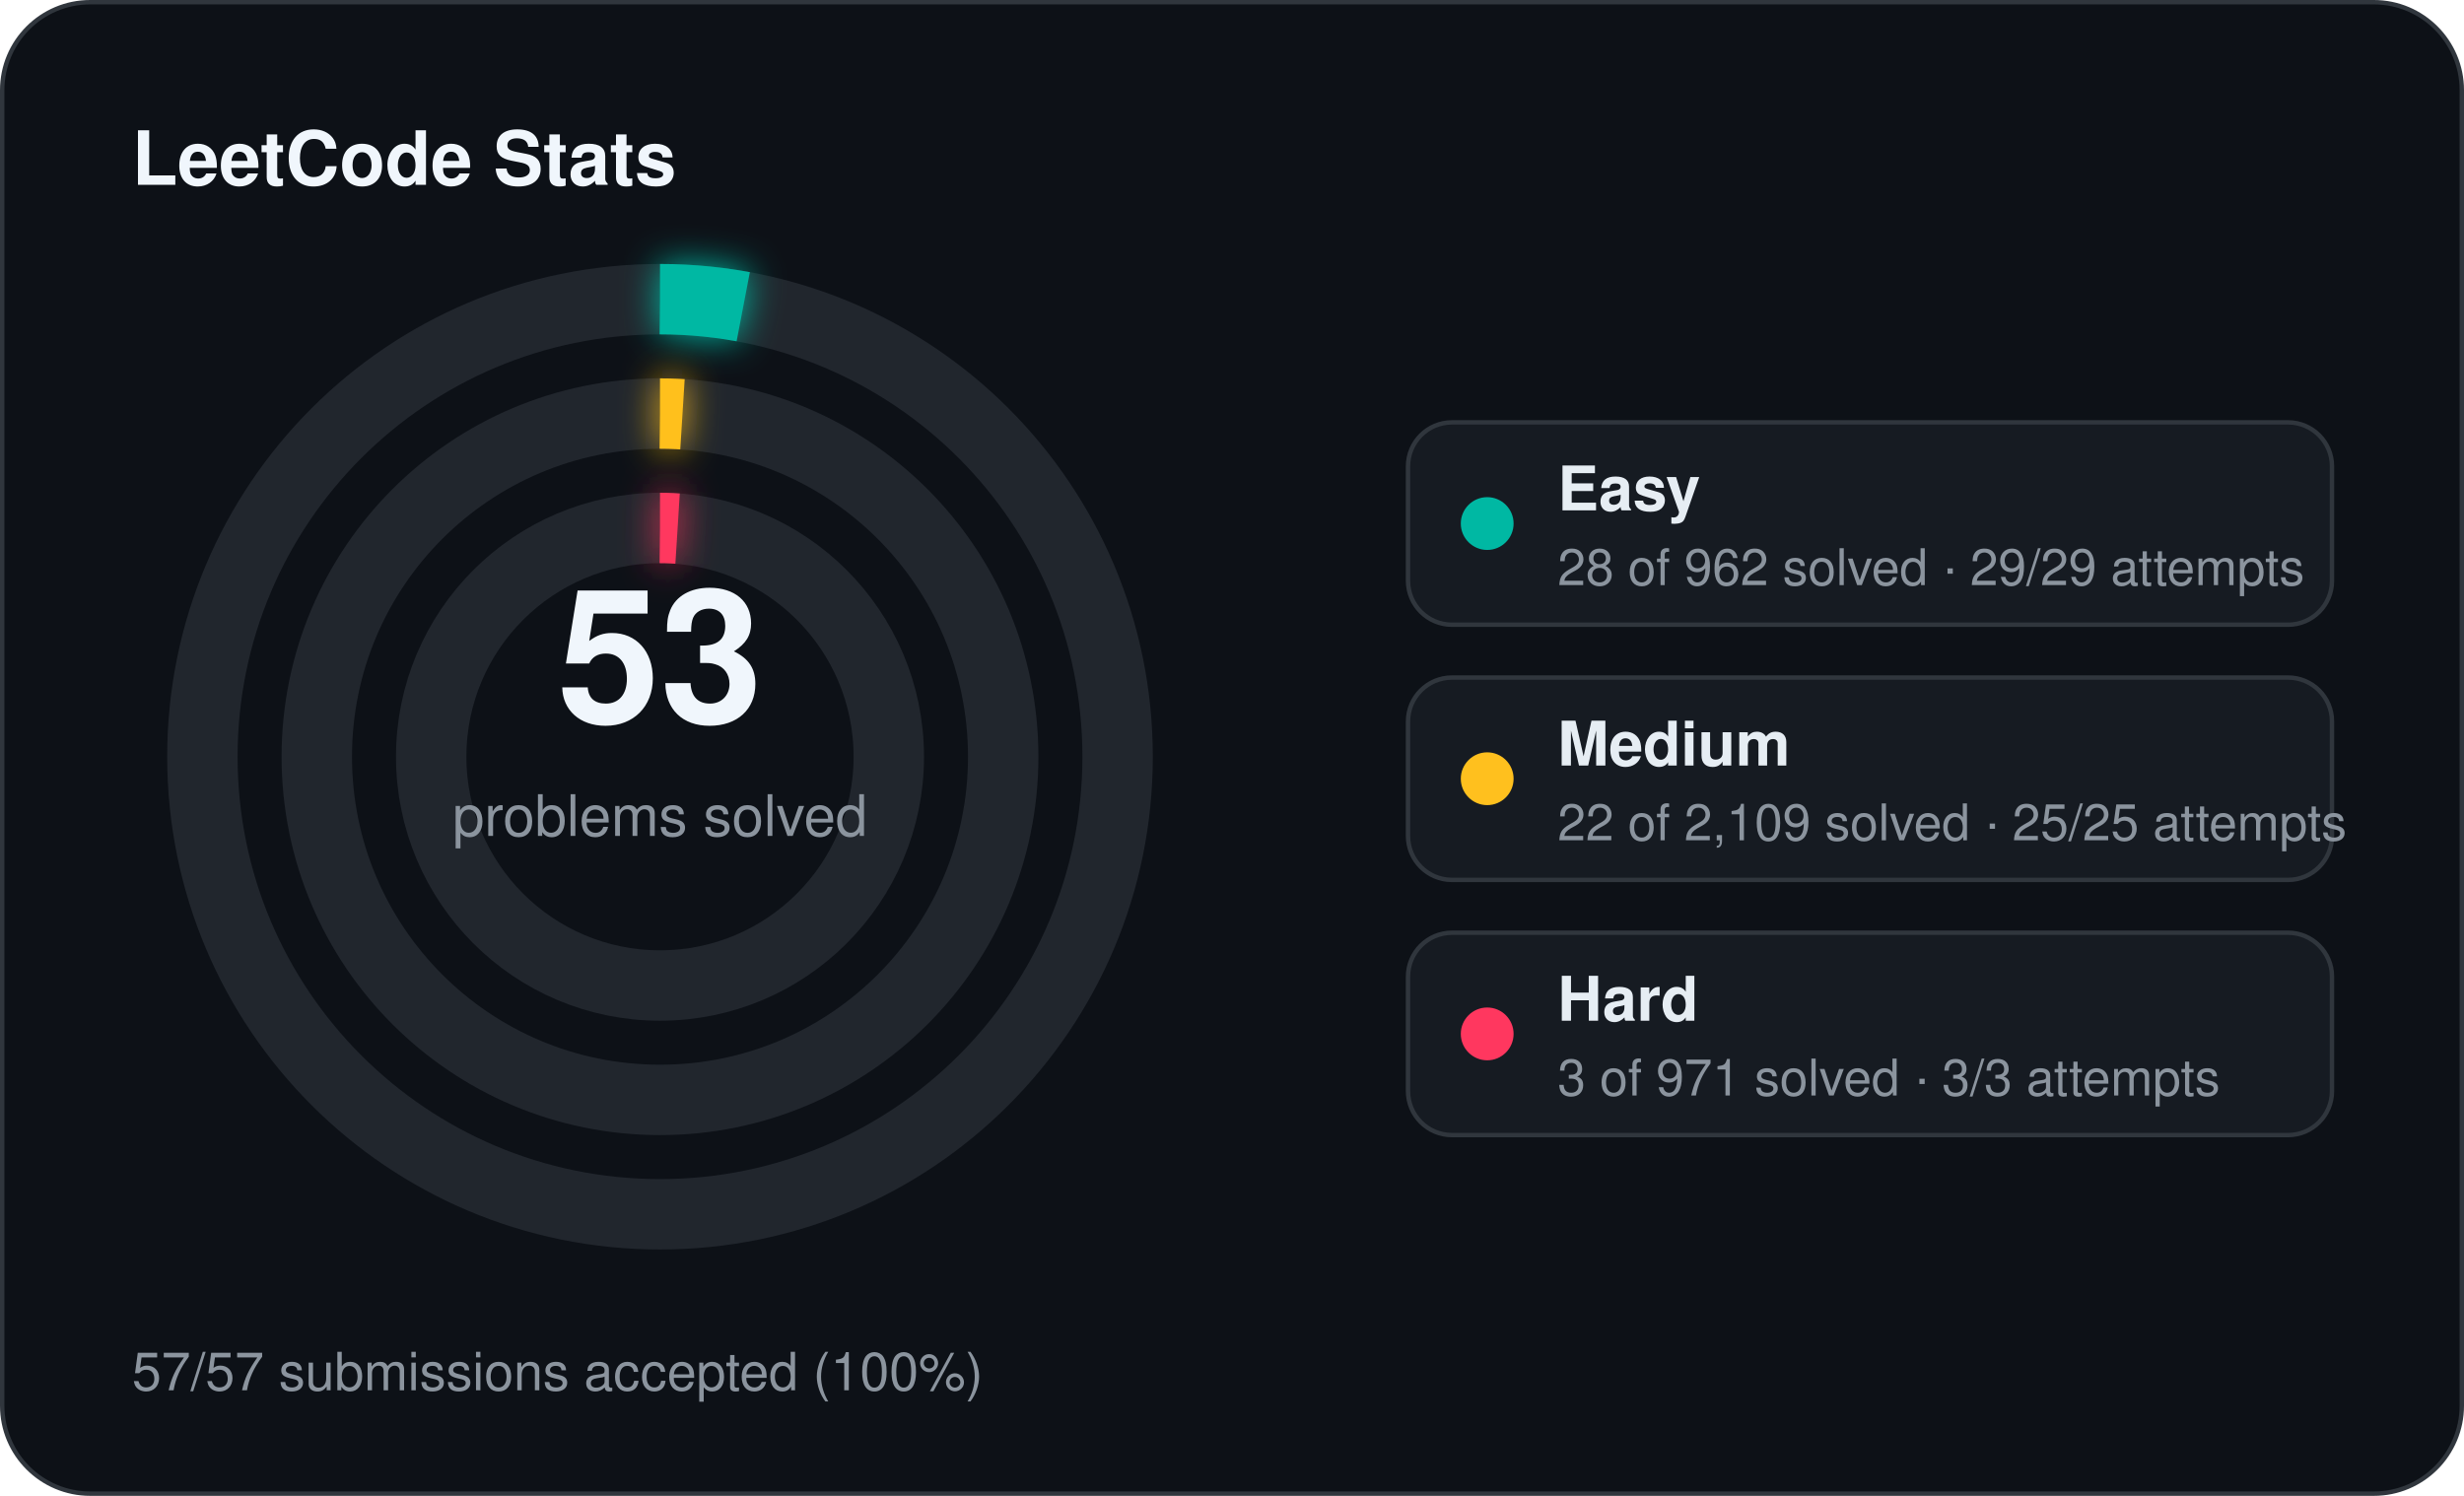
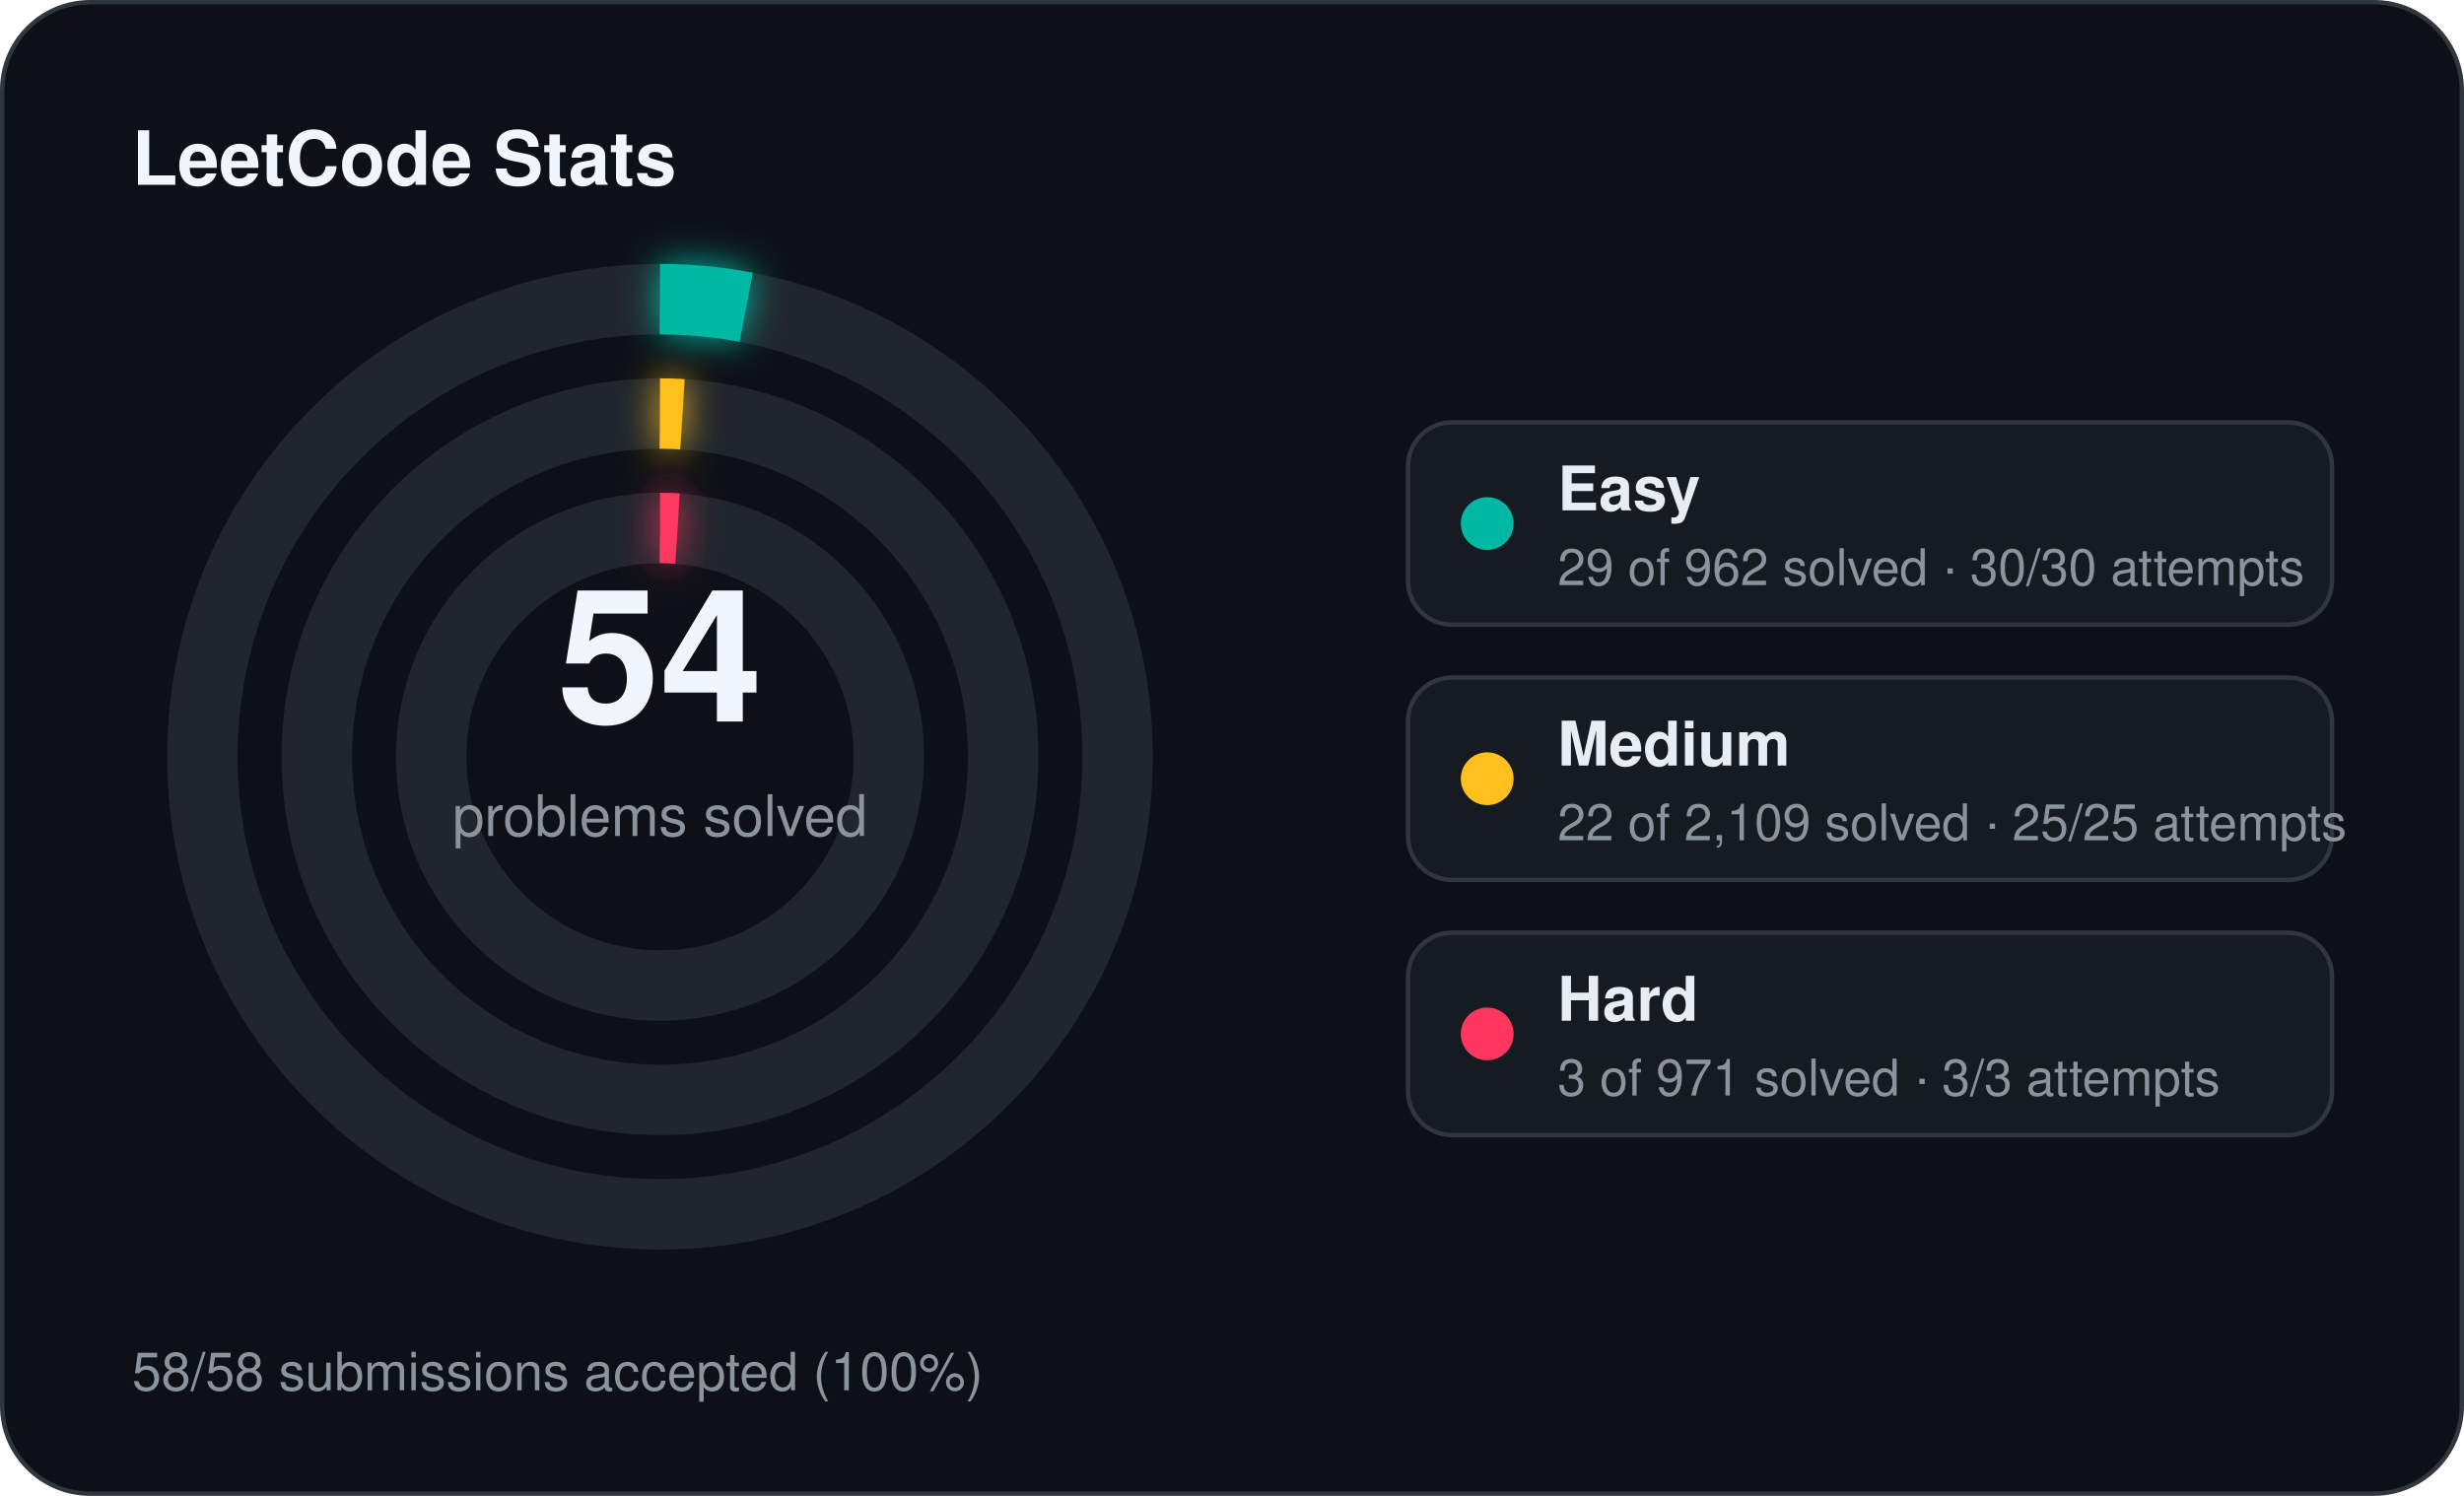
<svg xmlns="http://www.w3.org/2000/svg" width="560" height="340" viewBox="0 0 560 340">
  <defs>
    <filter id="stats-glow" x="-60%" y="-60%" width="220%" height="220%">
      <feGaussianBlur stdDeviation="4" result="blur" />
      <feMerge>
        <feMergeNode in="blur" />
        <feMergeNode in="SourceGraphic" />
      </feMerge>
    </filter>
  </defs>
  <rect x="0.5" y="0.5" width="559" height="339" rx="20" fill="#0d1117" stroke="#30363d" stroke-width="1" />
  <text x="30" y="42" fill="#f0f6fc" font-family="Segoe UI, Helvetica, Arial, sans-serif" font-size="17" font-weight="700">LeetCode Stats</text>
  <circle cx="150" cy="172" r="104" fill="none" stroke="#21262d" stroke-width="16" />
-   <circle cx="150" cy="172" r="104" fill="none" stroke="#00b8a3" stroke-width="16" stroke-linecap="butt" stroke-dasharray="19.02 653.45" transform="rotate(-90 150 172)" filter="url(#stats-glow)" />
+   <circle cx="150" cy="172" r="104" fill="none" stroke="#00b8a3" stroke-width="16" stroke-linecap="butt" stroke-dasharray="19.70 653.45" transform="rotate(-90 150 172)" filter="url(#stats-glow)" />
  <circle cx="150" cy="172" r="78" fill="none" stroke="#21262d" stroke-width="16" />
  <circle cx="150" cy="172" r="78" fill="none" stroke="#ffc01e" stroke-width="16" stroke-linecap="butt" stroke-dasharray="5.11 490.09" transform="rotate(-90 150 172)" filter="url(#stats-glow)" />
  <circle cx="150" cy="172" r="52" fill="none" stroke="#21262d" stroke-width="16" />
  <circle cx="150" cy="172" r="52" fill="none" stroke="#ff375f" stroke-width="16" stroke-linecap="butt" stroke-dasharray="4.00 326.73" transform="rotate(-90 150 172)" filter="url(#stats-glow)" />
-   <text x="150" y="164" text-anchor="middle" fill="#f0f6fc" font-family="Segoe UI, Helvetica, Arial, sans-serif" font-size="42" font-weight="700">53</text>
+   <text x="150" y="164" text-anchor="middle" fill="#f0f6fc" font-family="Segoe UI, Helvetica, Arial, sans-serif" font-size="42" font-weight="700">54</text>
  <text x="150" y="190" text-anchor="middle" fill="#8b949e" font-family="Segoe UI, Helvetica, Arial, sans-serif" font-size="13">problems solved</text>
  <rect x="320" y="96" width="210" height="46" rx="10" fill="#161b22" stroke="#30363d" stroke-width="1" />
  <circle cx="338" cy="119" r="6" fill="#00b8a3" />
  <text x="354" y="116" fill="#e6edf3" font-family="Segoe UI, Helvetica, Arial, sans-serif" font-size="14" font-weight="600">Easy</text>
-   <text x="354" y="133" fill="#8b949e" font-family="Segoe UI, Helvetica, Arial, sans-serif" font-size="11.5">28 of 962 solved · 29/29 attempts</text>
+   <text x="354" y="133" fill="#8b949e" font-family="Segoe UI, Helvetica, Arial, sans-serif" font-size="11.5">29 of 962 solved · 30/30 attempts</text>
  <rect x="320" y="154" width="210" height="46" rx="10" fill="#161b22" stroke="#30363d" stroke-width="1" />
  <circle cx="338" cy="177" r="6" fill="#ffc01e" />
  <text x="354" y="174" fill="#e6edf3" font-family="Segoe UI, Helvetica, Arial, sans-serif" font-size="14" font-weight="600">Medium</text>
  <text x="354" y="191" fill="#8b949e" font-family="Segoe UI, Helvetica, Arial, sans-serif" font-size="11.5">22 of 2,109 solved · 25/25 attempts</text>
  <rect x="320" y="212" width="210" height="46" rx="10" fill="#161b22" stroke="#30363d" stroke-width="1" />
  <circle cx="338" cy="235" r="6" fill="#ff375f" />
  <text x="354" y="232" fill="#e6edf3" font-family="Segoe UI, Helvetica, Arial, sans-serif" font-size="14" font-weight="600">Hard</text>
  <text x="354" y="249" fill="#8b949e" font-family="Segoe UI, Helvetica, Arial, sans-serif" font-size="11.5">3 of 971 solved · 3/3 attempts</text>
-   <text x="30" y="316" fill="#8b949e" font-family="Segoe UI, Helvetica, Arial, sans-serif" font-size="12">57/57 submissions accepted (100%)</text>
+   <text x="30" y="316" fill="#8b949e" font-family="Segoe UI, Helvetica, Arial, sans-serif" font-size="12">58/58 submissions accepted (100%)</text>
</svg>
